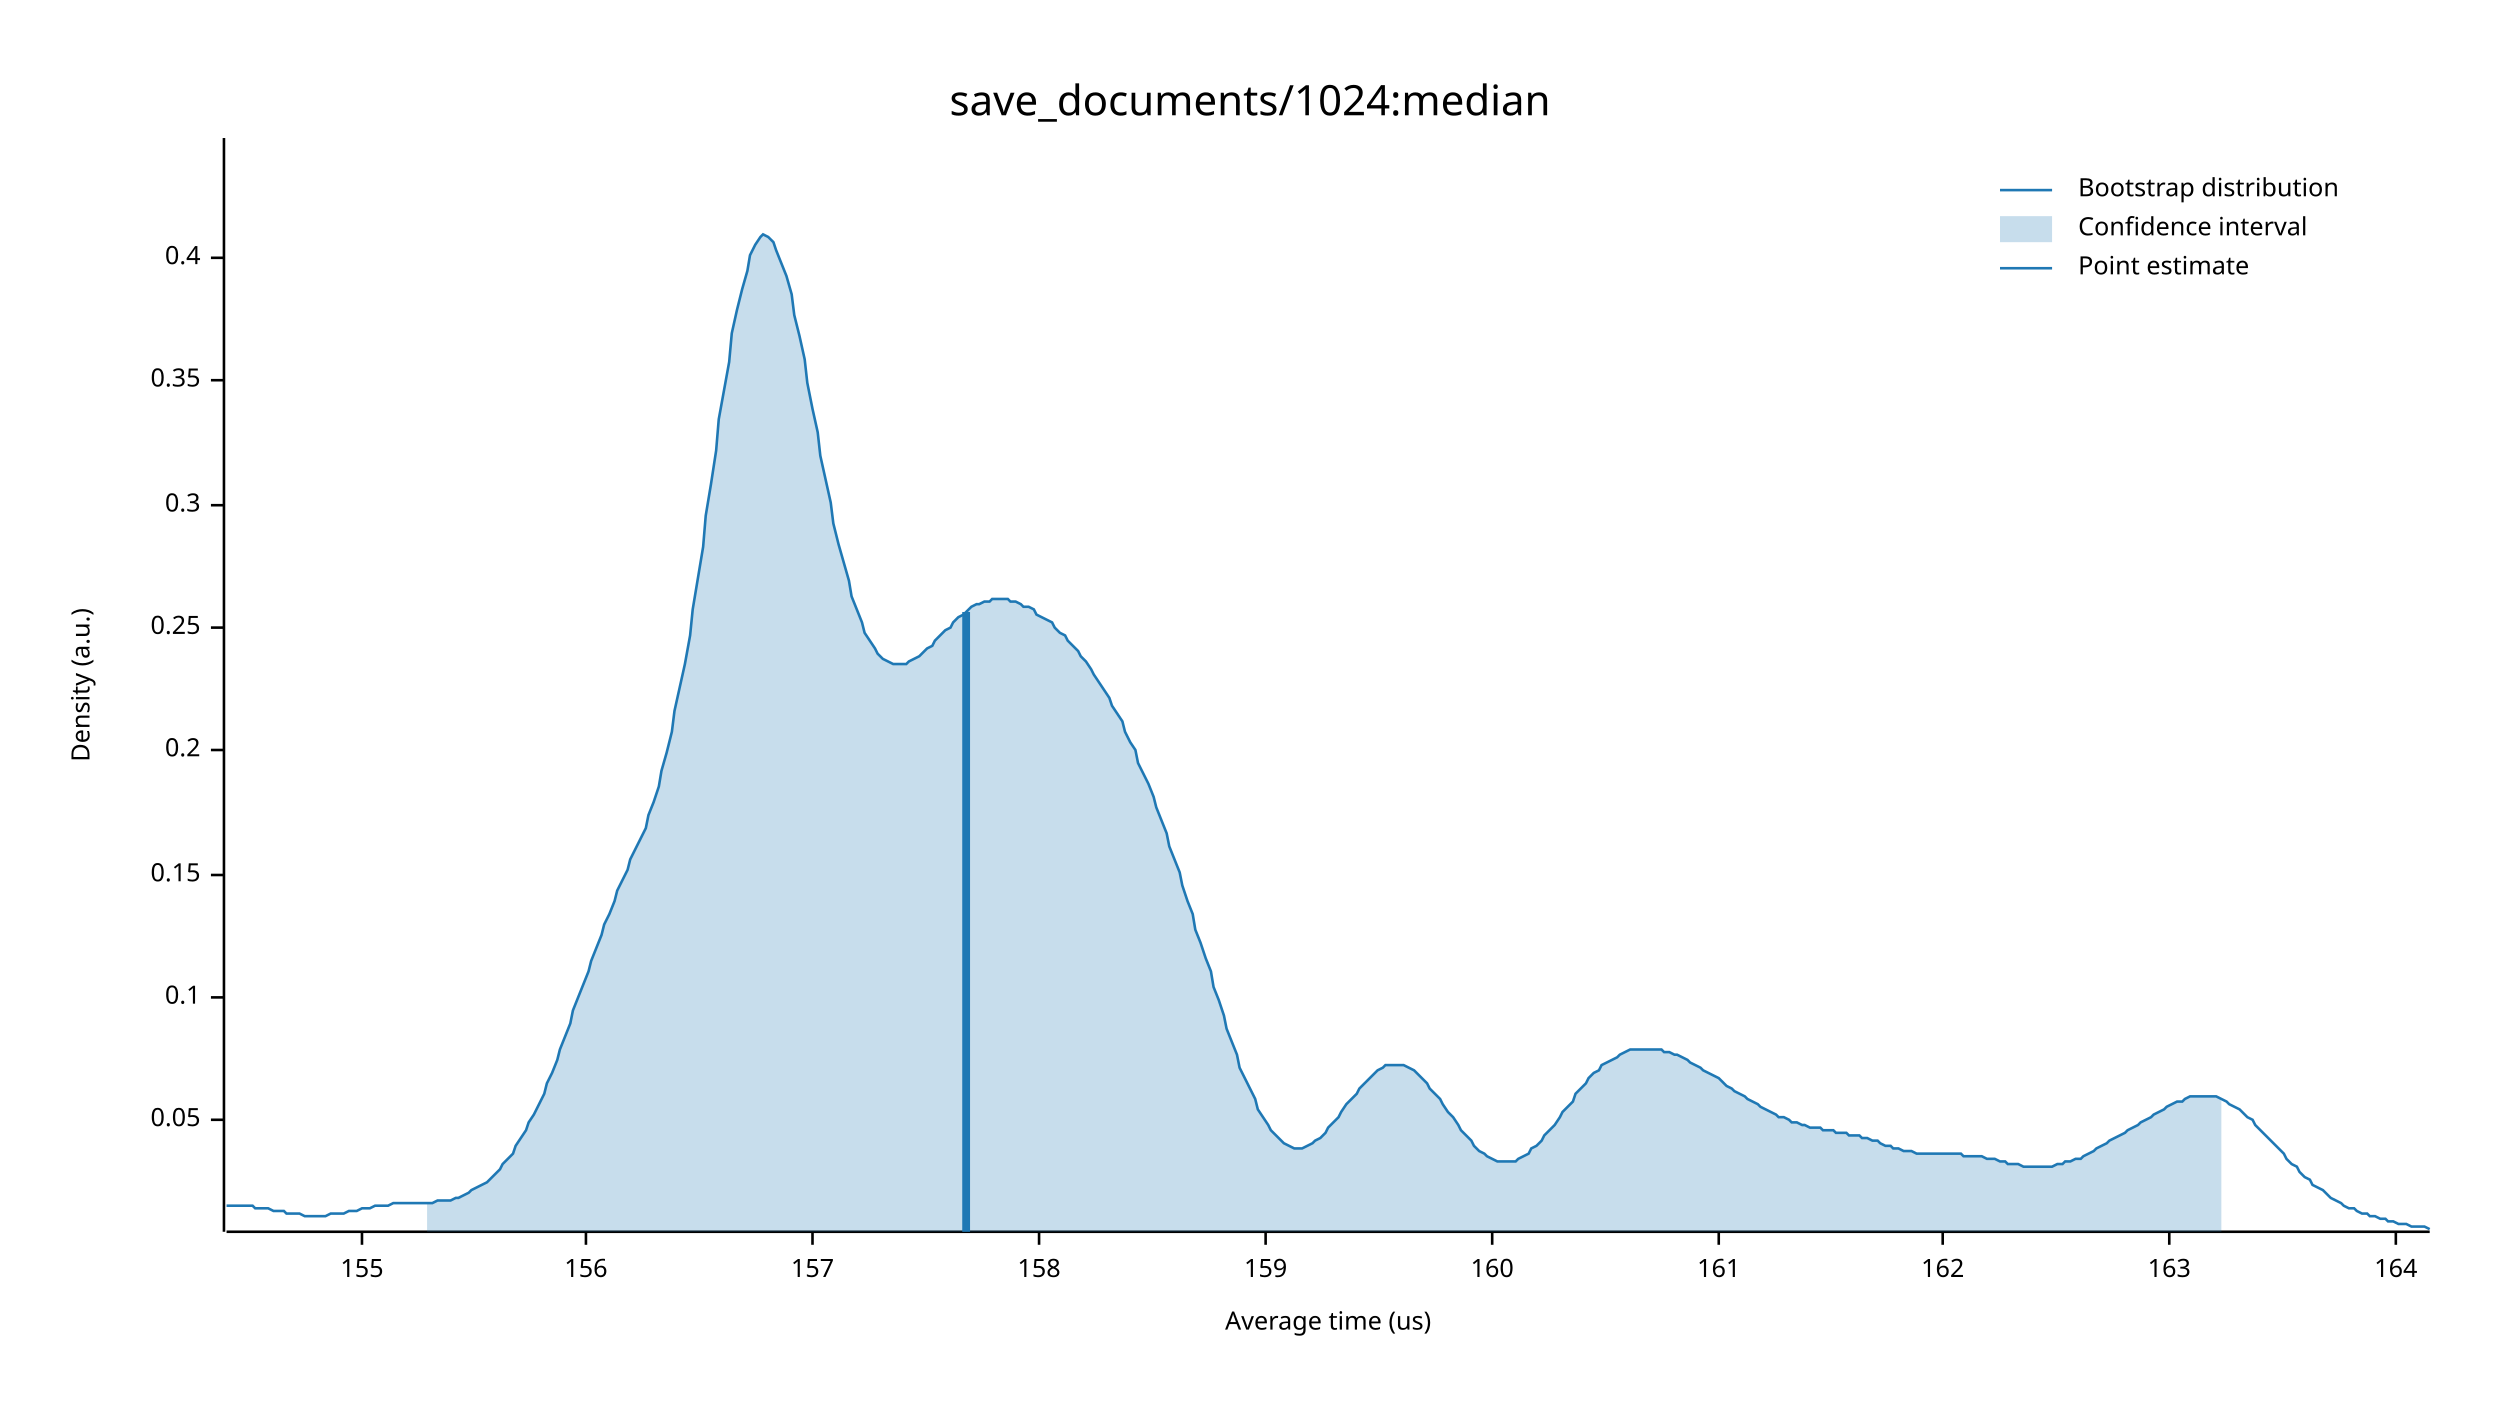
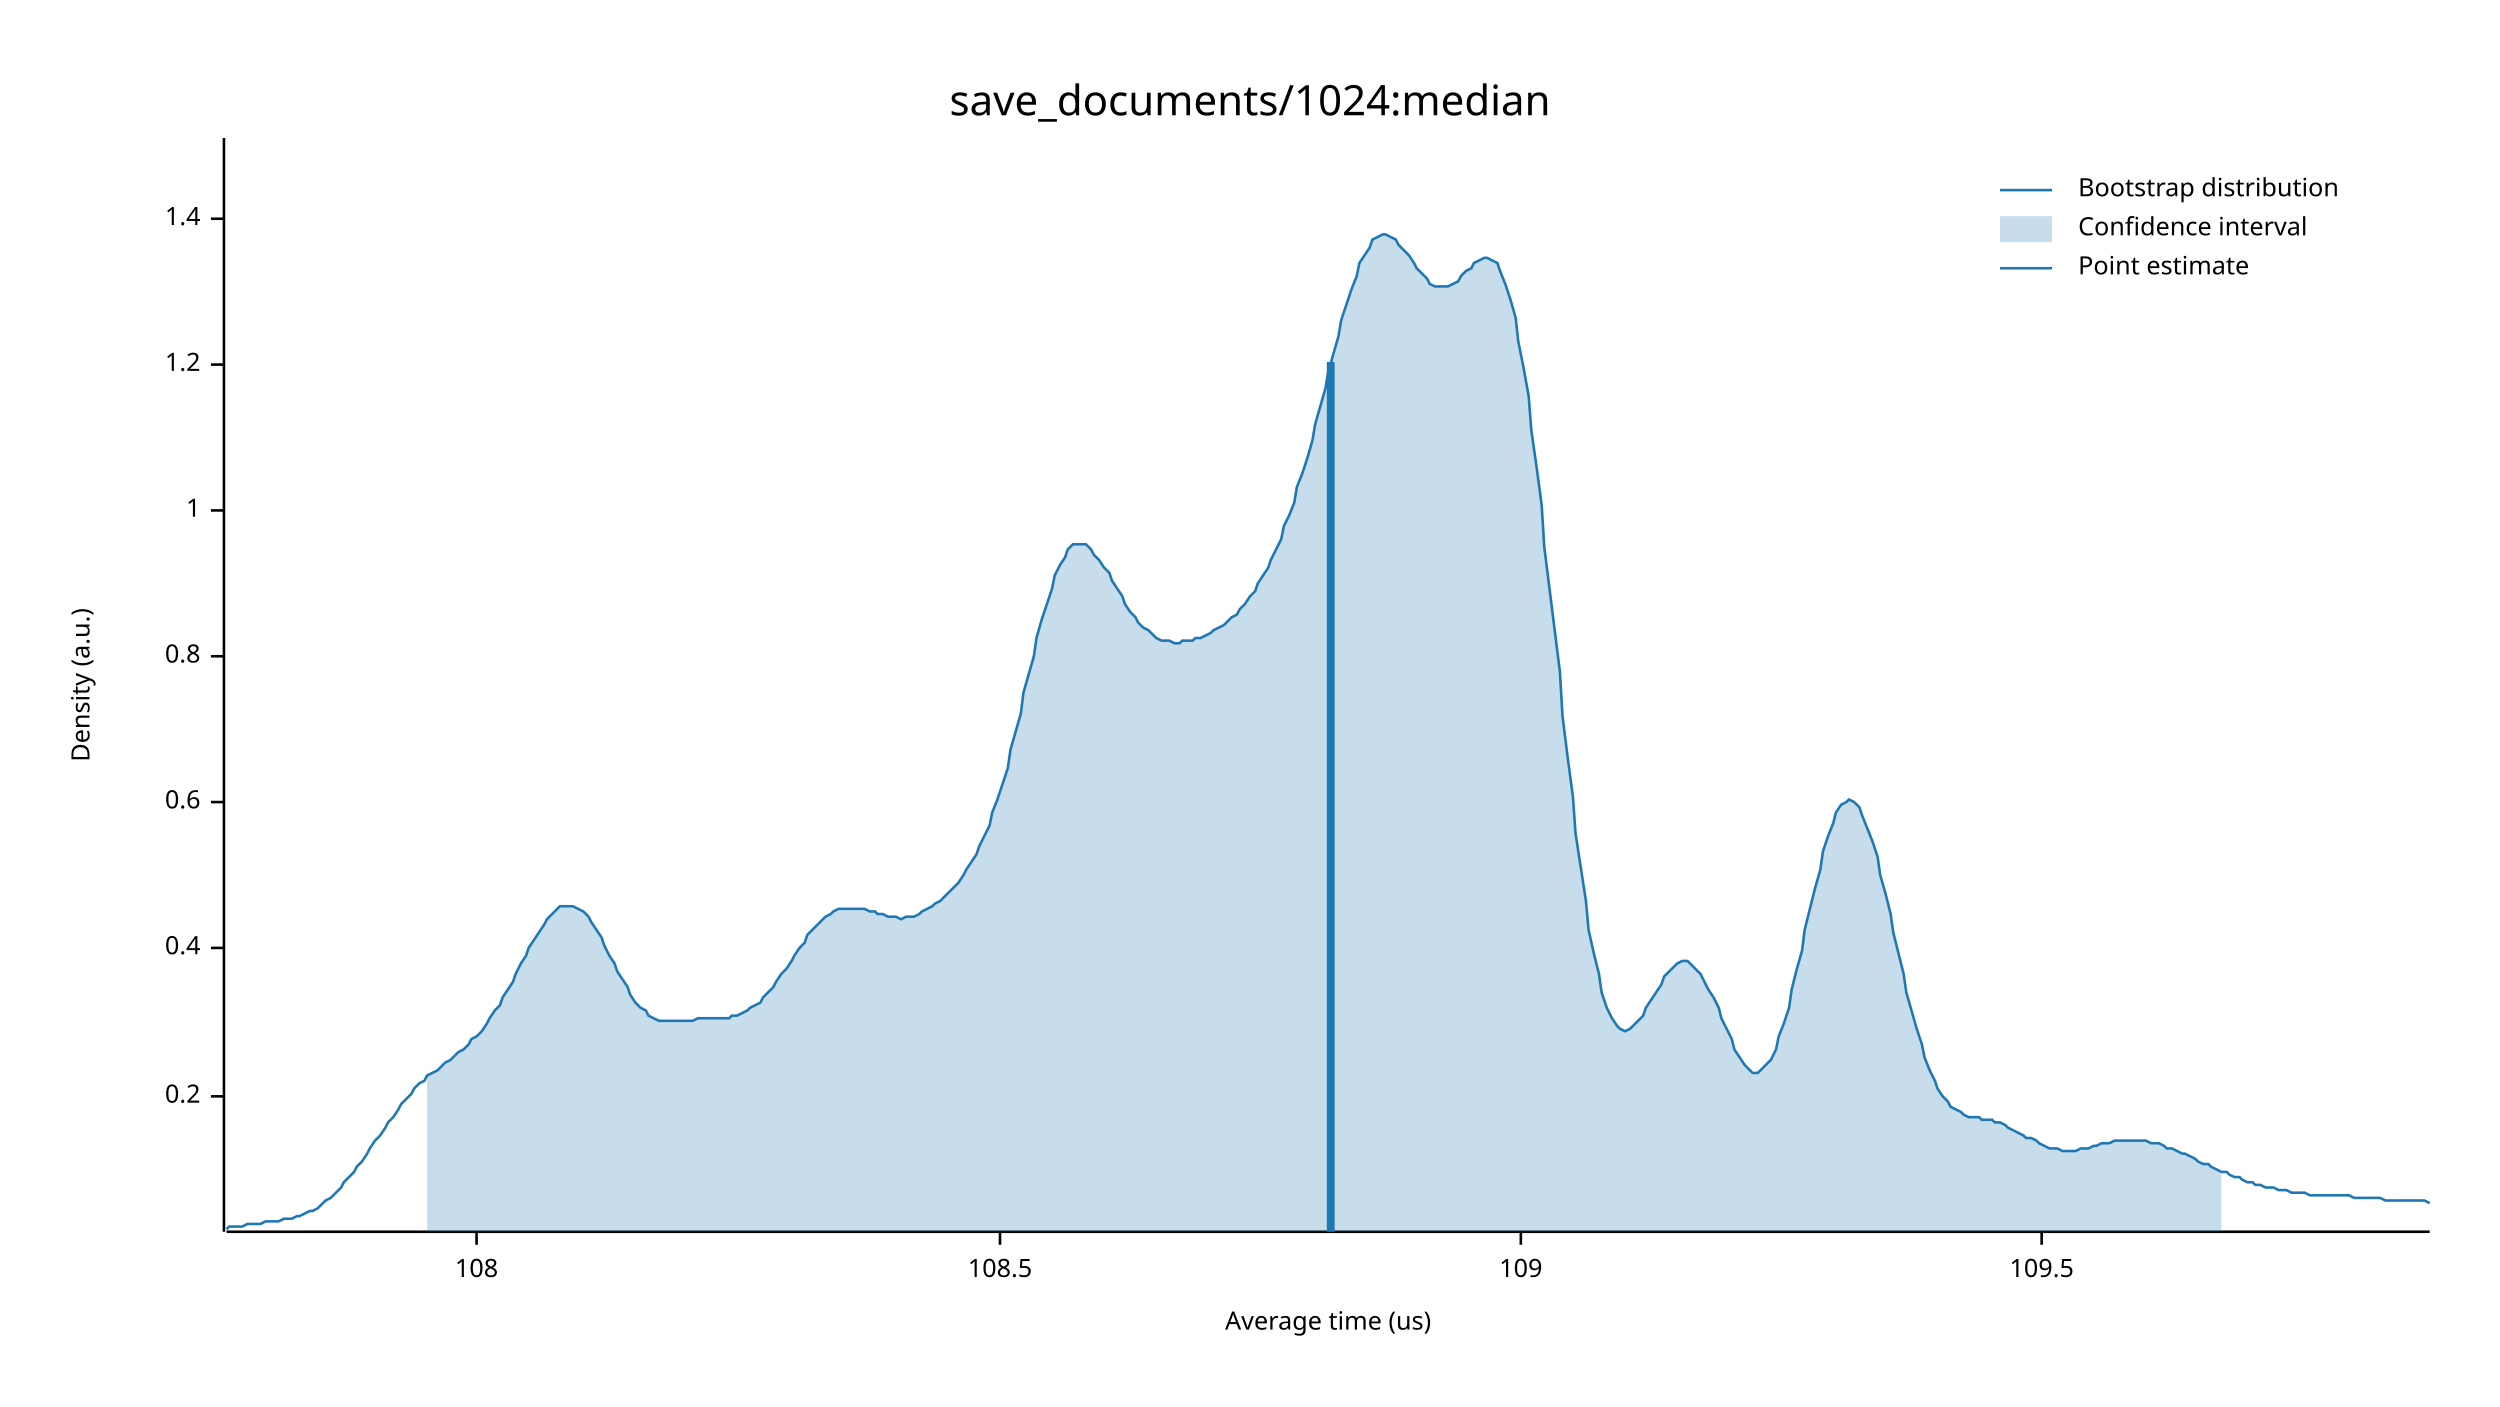
<svg xmlns="http://www.w3.org/2000/svg" width="960" height="540" viewBox="0 0 960 540">
  <text x="480" y="32" dy="0.76em" text-anchor="middle" font-family="sans-serif" font-size="16.129" opacity="1" fill="#000000">
save_documents/1024:median
</text>
  <text x="27" y="263" dy="0.76em" text-anchor="middle" font-family="sans-serif" font-size="9.677" opacity="1" fill="#000000" transform="rotate(270, 27, 263)">
Density (a.u.)
</text>
  <text x="510" y="513" dy="-0.5ex" text-anchor="middle" font-family="sans-serif" font-size="9.677" opacity="1" fill="#000000">
Average time (us)
</text>
  <polyline fill="none" opacity="1" stroke="#000000" stroke-width="1" points="86,53 86,473 " />
-   <text x="77" y="430" dy="0.5ex" text-anchor="end" font-family="sans-serif" font-size="9.677" opacity="1" fill="#000000">
- 0.05
- </text>
-   <polyline fill="none" opacity="1" stroke="#000000" stroke-width="1" points="81,430 86,430 " />
-   <text x="77" y="383" dy="0.5ex" text-anchor="end" font-family="sans-serif" font-size="9.677" opacity="1" fill="#000000">
- 0.1
- </text>
-   <polyline fill="none" opacity="1" stroke="#000000" stroke-width="1" points="81,383 86,383 " />
-   <text x="77" y="336" dy="0.5ex" text-anchor="end" font-family="sans-serif" font-size="9.677" opacity="1" fill="#000000">
- 0.15
- </text>
-   <polyline fill="none" opacity="1" stroke="#000000" stroke-width="1" points="81,336 86,336 " />
-   <text x="77" y="288" dy="0.5ex" text-anchor="end" font-family="sans-serif" font-size="9.677" opacity="1" fill="#000000">
+   <text x="77" y="421" dy="0.5ex" text-anchor="end" font-family="sans-serif" font-size="9.677" opacity="1" fill="#000000">
0.2
</text>
-   <polyline fill="none" opacity="1" stroke="#000000" stroke-width="1" points="81,288 86,288 " />
-   <text x="77" y="241" dy="0.5ex" text-anchor="end" font-family="sans-serif" font-size="9.677" opacity="1" fill="#000000">
- 0.25
- </text>
-   <polyline fill="none" opacity="1" stroke="#000000" stroke-width="1" points="81,241 86,241 " />
-   <text x="77" y="194" dy="0.5ex" text-anchor="end" font-family="sans-serif" font-size="9.677" opacity="1" fill="#000000">
- 0.3
- </text>
-   <polyline fill="none" opacity="1" stroke="#000000" stroke-width="1" points="81,194 86,194 " />
-   <text x="77" y="146" dy="0.5ex" text-anchor="end" font-family="sans-serif" font-size="9.677" opacity="1" fill="#000000">
- 0.35
- </text>
-   <polyline fill="none" opacity="1" stroke="#000000" stroke-width="1" points="81,146 86,146 " />
-   <text x="77" y="99" dy="0.5ex" text-anchor="end" font-family="sans-serif" font-size="9.677" opacity="1" fill="#000000">
+   <polyline fill="none" opacity="1" stroke="#000000" stroke-width="1" points="81,421 86,421 " />
+   <text x="77" y="364" dy="0.5ex" text-anchor="end" font-family="sans-serif" font-size="9.677" opacity="1" fill="#000000">
0.4
</text>
-   <polyline fill="none" opacity="1" stroke="#000000" stroke-width="1" points="81,99 86,99 " />
+   <polyline fill="none" opacity="1" stroke="#000000" stroke-width="1" points="81,364 86,364 " />
+   <text x="77" y="308" dy="0.5ex" text-anchor="end" font-family="sans-serif" font-size="9.677" opacity="1" fill="#000000">
+ 0.6
+ </text>
+   <polyline fill="none" opacity="1" stroke="#000000" stroke-width="1" points="81,308 86,308 " />
+   <text x="77" y="252" dy="0.5ex" text-anchor="end" font-family="sans-serif" font-size="9.677" opacity="1" fill="#000000">
+ 0.8
+ </text>
+   <polyline fill="none" opacity="1" stroke="#000000" stroke-width="1" points="81,252 86,252 " />
+   <text x="77" y="196" dy="0.5ex" text-anchor="end" font-family="sans-serif" font-size="9.677" opacity="1" fill="#000000">
+ 1
+ </text>
+   <polyline fill="none" opacity="1" stroke="#000000" stroke-width="1" points="81,196 86,196 " />
+   <text x="77" y="140" dy="0.5ex" text-anchor="end" font-family="sans-serif" font-size="9.677" opacity="1" fill="#000000">
+ 1.2
+ </text>
+   <polyline fill="none" opacity="1" stroke="#000000" stroke-width="1" points="81,140 86,140 " />
+   <text x="77" y="84" dy="0.5ex" text-anchor="end" font-family="sans-serif" font-size="9.677" opacity="1" fill="#000000">
+ 1.4
+ </text>
+   <polyline fill="none" opacity="1" stroke="#000000" stroke-width="1" points="81,84 86,84 " />
  <polyline fill="none" opacity="1" stroke="#000000" stroke-width="1" points="87,473 933,473 " />
-   <text x="139" y="483" dy="0.76em" text-anchor="middle" font-family="sans-serif" font-size="9.677" opacity="1" fill="#000000">
- 155
+   <text x="183" y="483" dy="0.76em" text-anchor="middle" font-family="sans-serif" font-size="9.677" opacity="1" fill="#000000">
+ 108
</text>
-   <polyline fill="none" opacity="1" stroke="#000000" stroke-width="1" points="139,473 139,478 " />
-   <text x="225" y="483" dy="0.76em" text-anchor="middle" font-family="sans-serif" font-size="9.677" opacity="1" fill="#000000">
- 156
+   <polyline fill="none" opacity="1" stroke="#000000" stroke-width="1" points="183,473 183,478 " />
+   <text x="384" y="483" dy="0.76em" text-anchor="middle" font-family="sans-serif" font-size="9.677" opacity="1" fill="#000000">
+ 108.5
</text>
-   <polyline fill="none" opacity="1" stroke="#000000" stroke-width="1" points="225,473 225,478 " />
-   <text x="312" y="483" dy="0.76em" text-anchor="middle" font-family="sans-serif" font-size="9.677" opacity="1" fill="#000000">
- 157
+   <polyline fill="none" opacity="1" stroke="#000000" stroke-width="1" points="384,473 384,478 " />
+   <text x="584" y="483" dy="0.76em" text-anchor="middle" font-family="sans-serif" font-size="9.677" opacity="1" fill="#000000">
+ 109
</text>
-   <polyline fill="none" opacity="1" stroke="#000000" stroke-width="1" points="312,473 312,478 " />
-   <text x="399" y="483" dy="0.76em" text-anchor="middle" font-family="sans-serif" font-size="9.677" opacity="1" fill="#000000">
- 158
+   <polyline fill="none" opacity="1" stroke="#000000" stroke-width="1" points="584,473 584,478 " />
+   <text x="784" y="483" dy="0.76em" text-anchor="middle" font-family="sans-serif" font-size="9.677" opacity="1" fill="#000000">
+ 109.5
</text>
-   <polyline fill="none" opacity="1" stroke="#000000" stroke-width="1" points="399,473 399,478 " />
-   <text x="486" y="483" dy="0.76em" text-anchor="middle" font-family="sans-serif" font-size="9.677" opacity="1" fill="#000000">
- 159
- </text>
-   <polyline fill="none" opacity="1" stroke="#000000" stroke-width="1" points="486,473 486,478 " />
-   <text x="573" y="483" dy="0.76em" text-anchor="middle" font-family="sans-serif" font-size="9.677" opacity="1" fill="#000000">
- 160
- </text>
-   <polyline fill="none" opacity="1" stroke="#000000" stroke-width="1" points="573,473 573,478 " />
-   <text x="660" y="483" dy="0.76em" text-anchor="middle" font-family="sans-serif" font-size="9.677" opacity="1" fill="#000000">
- 161
- </text>
-   <polyline fill="none" opacity="1" stroke="#000000" stroke-width="1" points="660,473 660,478 " />
-   <text x="746" y="483" dy="0.76em" text-anchor="middle" font-family="sans-serif" font-size="9.677" opacity="1" fill="#000000">
- 162
- </text>
-   <polyline fill="none" opacity="1" stroke="#000000" stroke-width="1" points="746,473 746,478 " />
-   <text x="833" y="483" dy="0.76em" text-anchor="middle" font-family="sans-serif" font-size="9.677" opacity="1" fill="#000000">
- 163
- </text>
-   <polyline fill="none" opacity="1" stroke="#000000" stroke-width="1" points="833,473 833,478 " />
-   <text x="920" y="483" dy="0.76em" text-anchor="middle" font-family="sans-serif" font-size="9.677" opacity="1" fill="#000000">
- 164
- </text>
-   <polyline fill="none" opacity="1" stroke="#000000" stroke-width="1" points="920,473 920,478 " />
-   <polyline fill="none" opacity="1" stroke="#1F78B4" stroke-width="1" points="87,463 88,463 90,463 92,463 93,463 95,463 97,463 98,464 100,464 102,464 103,464 105,465 107,465 109,465 110,466 112,466 114,466 115,466 117,467 119,467 120,467 122,467 124,467 125,467 127,466 129,466 131,466 132,466 134,465 136,465 137,465 139,464 141,464 142,464 144,463 146,463 148,463 149,463 151,462 153,462 154,462 156,462 158,462 159,462 161,462 163,462 164,462 166,462 168,461 170,461 171,461 173,461 175,460 176,460 178,459 180,458 181,457 183,456 185,455 187,454 188,453 190,451 192,449 193,447 195,445 197,443 198,440 200,437 202,434 203,431 205,428 207,424 209,420 210,416 212,412 214,407 215,403 217,398 219,393 220,388 222,383 224,378 226,373 227,369 229,364 231,359 232,355 234,351 236,346 237,342 239,338 241,334 242,330 244,326 246,322 248,318 249,313 251,308 253,302 254,296 256,289 258,281 259,273 261,264 263,255 265,244 266,234 268,222 270,210 271,198 273,186 275,173 276,161 278,150 280,139 281,128 283,119 285,111 287,104 288,98 290,94 292,91 293,90 295,91 297,93 298,96 300,101 302,106 304,113 305,121 307,129 309,138 310,147 312,157 314,166 315,175 317,184 319,193 320,201 322,209 324,216 326,223 327,229 329,234 331,239 332,243 334,246 336,249 337,251 339,253 341,254 343,255 344,255 346,255 348,255 349,254 351,253 353,252 354,251 356,249 358,248 359,246 361,244 363,242 365,241 366,239 368,237 370,236 371,235 373,233 375,232 376,232 378,231 380,231 381,230 383,230 385,230 387,230 388,231 390,231 392,232 393,233 395,233 397,234 398,236 400,237 402,238 404,239 405,241 407,243 409,244 410,246 412,248 414,250 415,252 417,254 419,257 420,259 422,262 424,265 426,268 427,271 429,274 431,277 432,281 434,285 436,288 437,293 439,297 441,301 443,306 444,310 446,315 448,320 449,325 451,330 453,335 454,340 456,346 458,351 459,357 461,362 463,368 465,373 466,379 468,384 470,390 471,395 473,400 475,405 476,410 478,414 480,418 482,422 483,426 485,429 487,432 488,434 490,436 492,438 493,439 495,440 497,441 498,441 500,441 502,440 504,439 505,438 507,437 509,435 510,433 512,431 514,429 515,427 517,424 519,422 521,420 522,418 524,416 526,414 527,413 529,411 531,410 532,409 534,409 536,409 537,409 539,409 541,410 543,411 544,412 546,414 548,416 549,418 551,420 553,422 554,424 556,427 558,429 560,432 561,434 563,436 565,438 566,440 568,442 570,443 571,444 573,445 575,446 576,446 578,446 580,446 582,446 583,445 585,444 587,443 588,441 590,440 592,438 593,436 595,434 597,432 599,429 600,427 602,425 604,423 605,420 607,418 609,416 610,414 612,412 614,411 615,409 617,408 619,407 621,406 622,405 624,404 626,403 627,403 629,403 631,403 632,403 634,403 636,403 638,403 639,404 641,404 643,405 644,405 646,406 648,407 649,408 651,409 653,410 654,411 656,412 658,413 660,414 661,415 663,417 665,418 666,419 668,420 670,421 671,422 673,423 675,424 676,425 678,426 680,427 682,428 683,429 685,429 687,430 688,431 690,431 692,432 693,432 695,433 697,433 699,433 700,434 702,434 704,434 705,435 707,435 709,435 710,436 712,436 714,436 715,437 717,437 719,438 721,438 722,439 724,440 726,440 727,441 729,441 731,442 732,442 734,442 736,443 738,443 739,443 741,443 743,443 744,443 746,443 748,443 749,443 751,443 753,443 754,444 756,444 758,444 760,444 761,444 763,445 765,445 766,445 768,446 770,446 771,447 773,447 775,447 777,448 778,448 780,448 782,448 783,448 785,448 787,448 788,448 790,447 792,447 793,446 795,446 797,445 799,445 800,444 802,443 804,442 805,441 807,440 809,439 810,438 812,437 814,436 816,435 817,434 819,433 821,432 822,431 824,430 826,429 827,428 829,427 831,426 832,425 834,424 836,423 838,423 839,422 841,421 843,421 844,421 846,421 848,421 849,421 851,421 853,422 855,423 856,424 858,425 860,426 861,427 863,429 865,430 866,432 868,434 870,436 871,437 873,439 875,441 877,443 878,445 880,447 882,448 883,450 885,452 887,453 888,455 890,456 892,457 894,459 895,460 897,461 899,462 900,463 902,464 904,464 905,465 907,466 909,466 910,467 912,467 914,468 916,468 917,469 919,469 921,470 922,470 924,470 926,471 927,471 929,471 931,471 933,472 " />
-   <polygon opacity="0.25" fill="#1F78B4" points="164,462 166,462 168,461 170,461 171,461 173,461 175,460 176,460 178,459 180,458 181,457 183,456 185,455 187,454 188,453 190,451 192,449 193,447 195,445 197,443 198,440 200,437 202,434 203,431 205,428 207,424 209,420 210,416 212,412 214,407 215,403 217,398 219,393 220,388 222,383 224,378 226,373 227,369 229,364 231,359 232,355 234,351 236,346 237,342 239,338 241,334 242,330 244,326 246,322 248,318 249,313 251,308 253,302 254,296 256,289 258,281 259,273 261,264 263,255 265,244 266,234 268,222 270,210 271,198 273,186 275,173 276,161 278,150 280,139 281,128 283,119 285,111 287,104 288,98 290,94 292,91 293,90 295,91 297,93 298,96 300,101 302,106 304,113 305,121 307,129 309,138 310,147 312,157 314,166 315,175 317,184 319,193 320,201 322,209 324,216 326,223 327,229 329,234 331,239 332,243 334,246 336,249 337,251 339,253 341,254 343,255 344,255 346,255 348,255 349,254 351,253 353,252 354,251 356,249 358,248 359,246 361,244 363,242 365,241 366,239 368,237 370,236 371,235 373,233 375,232 376,232 378,231 380,231 381,230 383,230 385,230 387,230 388,231 390,231 392,232 393,233 395,233 397,234 398,236 400,237 402,238 404,239 405,241 407,243 409,244 410,246 412,248 414,250 415,252 417,254 419,257 420,259 422,262 424,265 426,268 427,271 429,274 431,277 432,281 434,285 436,288 437,293 439,297 441,301 443,306 444,310 446,315 448,320 449,325 451,330 453,335 454,340 456,346 458,351 459,357 461,362 463,368 465,373 466,379 468,384 470,390 471,395 473,400 475,405 476,410 478,414 480,418 482,422 483,426 485,429 487,432 488,434 490,436 492,438 493,439 495,440 497,441 498,441 500,441 502,440 504,439 505,438 507,437 509,435 510,433 512,431 514,429 515,427 517,424 519,422 521,420 522,418 524,416 526,414 527,413 529,411 531,410 532,409 534,409 536,409 537,409 539,409 541,410 543,411 544,412 546,414 548,416 549,418 551,420 553,422 554,424 556,427 558,429 560,432 561,434 563,436 565,438 566,440 568,442 570,443 571,444 573,445 575,446 576,446 578,446 580,446 582,446 583,445 585,444 587,443 588,441 590,440 592,438 593,436 595,434 597,432 599,429 600,427 602,425 604,423 605,420 607,418 609,416 610,414 612,412 614,411 615,409 617,408 619,407 621,406 622,405 624,404 626,403 627,403 629,403 631,403 632,403 634,403 636,403 638,403 639,404 641,404 643,405 644,405 646,406 648,407 649,408 651,409 653,410 654,411 656,412 658,413 660,414 661,415 663,417 665,418 666,419 668,420 670,421 671,422 673,423 675,424 676,425 678,426 680,427 682,428 683,429 685,429 687,430 688,431 690,431 692,432 693,432 695,433 697,433 699,433 700,434 702,434 704,434 705,435 707,435 709,435 710,436 712,436 714,436 715,437 717,437 719,438 721,438 722,439 724,440 726,440 727,441 729,441 731,442 732,442 734,442 736,443 738,443 739,443 741,443 743,443 744,443 746,443 748,443 749,443 751,443 753,443 754,444 756,444 758,444 760,444 761,444 763,445 765,445 766,445 768,446 770,446 771,447 773,447 775,447 777,448 778,448 780,448 782,448 783,448 785,448 787,448 788,448 790,447 792,447 793,446 795,446 797,445 799,445 800,444 802,443 804,442 805,441 807,440 809,439 810,438 812,437 814,436 816,435 817,434 819,433 821,432 822,431 824,430 826,429 827,428 829,427 831,426 832,425 834,424 836,423 838,423 839,422 841,421 843,421 844,421 846,421 848,421 849,421 851,421 853,422 853,473 164,473 " />
-   <polyline fill="none" opacity="1" stroke="#1F78B4" stroke-width="3" points="371,473 371,235 " />
+   <polyline fill="none" opacity="1" stroke="#000000" stroke-width="1" points="784,473 784,478 " />
+   <polyline fill="none" opacity="1" stroke="#1F78B4" stroke-width="1" points="87,472 88,471 90,471 92,471 93,471 95,470 97,470 98,470 100,470 102,469 103,469 105,469 107,469 109,468 110,468 112,468 114,467 115,467 117,466 119,465 120,465 122,464 124,462 125,461 127,460 129,458 131,456 132,454 134,452 136,450 137,448 139,446 141,443 142,441 144,438 146,436 148,433 149,431 151,429 153,426 154,424 156,422 158,420 159,418 161,416 163,415 164,413 166,412 168,411 170,409 171,408 173,407 175,405 176,404 178,403 180,401 181,399 183,398 185,396 187,393 188,391 190,388 192,386 193,383 195,380 197,377 198,374 200,370 202,367 203,364 205,361 207,358 209,355 210,353 212,351 214,349 215,348 217,348 219,348 220,348 222,349 224,350 226,352 227,354 229,357 231,360 232,363 234,367 236,370 237,373 239,376 241,379 242,382 244,385 246,387 248,388 249,390 251,391 253,392 254,392 256,392 258,392 259,392 261,392 263,392 265,392 266,392 268,391 270,391 271,391 273,391 275,391 276,391 278,391 280,391 281,390 283,390 285,389 287,388 288,387 290,386 292,385 293,383 295,381 297,379 298,377 300,374 302,372 304,369 305,367 307,364 309,362 310,359 312,357 314,355 315,354 317,352 319,351 320,350 322,349 324,349 326,349 327,349 329,349 331,349 332,349 334,350 336,350 337,351 339,351 341,352 343,352 344,352 346,353 348,352 349,352 351,352 353,351 354,350 356,349 358,348 359,347 361,346 363,344 365,342 366,341 368,339 370,336 371,334 373,331 375,328 376,325 378,321 380,317 381,312 383,307 385,301 387,295 388,288 390,281 392,274 393,266 395,259 397,252 398,245 400,238 402,232 404,226 405,221 407,217 409,214 410,211 412,209 414,209 415,209 417,209 419,211 420,213 422,215 424,218 426,220 427,223 429,226 431,229 432,232 434,235 436,237 437,239 439,241 441,242 443,244 444,245 446,246 448,246 449,246 451,247 453,247 454,246 456,246 458,246 459,245 461,245 463,244 465,243 466,242 468,241 470,240 471,239 473,237 475,236 476,234 478,232 480,229 482,227 483,224 485,221 487,218 488,215 490,211 492,207 493,202 495,198 497,193 498,187 500,182 502,176 504,169 505,163 507,156 509,149 510,143 512,136 514,129 515,123 517,117 519,111 521,106 522,101 524,98 526,95 527,92 529,91 531,90 532,90 534,91 536,92 537,94 539,96 541,98 543,101 544,103 546,105 548,107 549,109 551,110 553,110 554,110 556,110 558,109 560,108 561,106 563,104 565,103 566,101 568,100 570,99 571,99 573,100 575,101 576,104 578,109 580,115 582,122 583,131 585,141 587,152 588,165 590,179 592,194 593,210 595,226 597,242 599,258 600,275 602,291 604,306 605,320 607,333 609,346 610,357 612,366 614,374 615,381 617,387 619,391 621,394 622,395 624,396 626,395 627,394 629,392 631,390 632,387 634,384 636,381 638,378 639,375 641,373 643,371 644,370 646,369 648,369 649,370 651,372 653,374 654,376 656,380 658,383 660,387 661,391 663,395 665,399 666,403 668,406 670,409 671,410 673,412 675,412 676,411 678,409 680,407 682,403 683,398 685,393 687,387 688,380 690,372 692,365 693,357 695,349 697,341 699,334 700,327 702,321 704,316 705,312 707,309 709,308 710,307 712,308 714,310 715,313 717,318 719,323 721,329 722,336 724,343 726,351 727,358 729,366 731,374 732,381 734,388 736,395 738,401 739,406 741,411 743,415 744,418 746,421 748,423 749,425 751,426 753,427 754,428 756,429 758,429 760,429 761,430 763,430 765,430 766,431 768,431 770,432 771,433 773,434 775,435 777,436 778,437 780,437 782,438 783,439 785,440 787,441 788,441 790,441 792,442 793,442 795,442 797,442 799,441 800,441 802,441 804,440 805,440 807,439 809,439 810,439 812,438 814,438 816,438 817,438 819,438 821,438 822,438 824,438 826,439 827,439 829,439 831,440 832,441 834,441 836,442 838,443 839,443 841,444 843,445 844,446 846,447 848,447 849,448 851,449 853,450 855,450 856,451 858,452 860,452 861,453 863,454 865,454 866,455 868,455 870,456 871,456 873,456 875,457 877,457 878,457 880,458 882,458 883,458 885,458 887,459 888,459 890,459 892,459 894,459 895,459 897,459 899,459 900,459 902,459 904,460 905,460 907,460 909,460 910,460 912,460 914,460 916,461 917,461 919,461 921,461 922,461 924,461 926,461 927,461 929,461 931,461 933,462 " />
+   <polygon opacity="0.25" fill="#1F78B4" points="164,413 166,412 168,411 170,409 171,408 173,407 175,405 176,404 178,403 180,401 181,399 183,398 185,396 187,393 188,391 190,388 192,386 193,383 195,380 197,377 198,374 200,370 202,367 203,364 205,361 207,358 209,355 210,353 212,351 214,349 215,348 217,348 219,348 220,348 222,349 224,350 226,352 227,354 229,357 231,360 232,363 234,367 236,370 237,373 239,376 241,379 242,382 244,385 246,387 248,388 249,390 251,391 253,392 254,392 256,392 258,392 259,392 261,392 263,392 265,392 266,392 268,391 270,391 271,391 273,391 275,391 276,391 278,391 280,391 281,390 283,390 285,389 287,388 288,387 290,386 292,385 293,383 295,381 297,379 298,377 300,374 302,372 304,369 305,367 307,364 309,362 310,359 312,357 314,355 315,354 317,352 319,351 320,350 322,349 324,349 326,349 327,349 329,349 331,349 332,349 334,350 336,350 337,351 339,351 341,352 343,352 344,352 346,353 348,352 349,352 351,352 353,351 354,350 356,349 358,348 359,347 361,346 363,344 365,342 366,341 368,339 370,336 371,334 373,331 375,328 376,325 378,321 380,317 381,312 383,307 385,301 387,295 388,288 390,281 392,274 393,266 395,259 397,252 398,245 400,238 402,232 404,226 405,221 407,217 409,214 410,211 412,209 414,209 415,209 417,209 419,211 420,213 422,215 424,218 426,220 427,223 429,226 431,229 432,232 434,235 436,237 437,239 439,241 441,242 443,244 444,245 446,246 448,246 449,246 451,247 453,247 454,246 456,246 458,246 459,245 461,245 463,244 465,243 466,242 468,241 470,240 471,239 473,237 475,236 476,234 478,232 480,229 482,227 483,224 485,221 487,218 488,215 490,211 492,207 493,202 495,198 497,193 498,187 500,182 502,176 504,169 505,163 507,156 509,149 510,143 512,136 514,129 515,123 517,117 519,111 521,106 522,101 524,98 526,95 527,92 529,91 531,90 532,90 534,91 536,92 537,94 539,96 541,98 543,101 544,103 546,105 548,107 549,109 551,110 553,110 554,110 556,110 558,109 560,108 561,106 563,104 565,103 566,101 568,100 570,99 571,99 573,100 575,101 576,104 578,109 580,115 582,122 583,131 585,141 587,152 588,165 590,179 592,194 593,210 595,226 597,242 599,258 600,275 602,291 604,306 605,320 607,333 609,346 610,357 612,366 614,374 615,381 617,387 619,391 621,394 622,395 624,396 626,395 627,394 629,392 631,390 632,387 634,384 636,381 638,378 639,375 641,373 643,371 644,370 646,369 648,369 649,370 651,372 653,374 654,376 656,380 658,383 660,387 661,391 663,395 665,399 666,403 668,406 670,409 671,410 673,412 675,412 676,411 678,409 680,407 682,403 683,398 685,393 687,387 688,380 690,372 692,365 693,357 695,349 697,341 699,334 700,327 702,321 704,316 705,312 707,309 709,308 710,307 712,308 714,310 715,313 717,318 719,323 721,329 722,336 724,343 726,351 727,358 729,366 731,374 732,381 734,388 736,395 738,401 739,406 741,411 743,415 744,418 746,421 748,423 749,425 751,426 753,427 754,428 756,429 758,429 760,429 761,430 763,430 765,430 766,431 768,431 770,432 771,433 773,434 775,435 777,436 778,437 780,437 782,438 783,439 785,440 787,441 788,441 790,441 792,442 793,442 795,442 797,442 799,441 800,441 802,441 804,440 805,440 807,439 809,439 810,439 812,438 814,438 816,438 817,438 819,438 821,438 822,438 824,438 826,439 827,439 829,439 831,440 832,441 834,441 836,442 838,443 839,443 841,444 843,445 844,446 846,447 848,447 849,448 851,449 853,450 853,473 164,473 " />
+   <polyline fill="none" opacity="1" stroke="#1F78B4" stroke-width="3" points="511,473 511,139 " />
  <text x="798" y="68" dy="0.76em" text-anchor="start" font-family="sans-serif" font-size="9.677" opacity="1" fill="#000000">
Bootstrap distribution
</text>
  <text x="798" y="83" dy="0.76em" text-anchor="start" font-family="sans-serif" font-size="9.677" opacity="1" fill="#000000">
Confidence interval
</text>
  <text x="798" y="98" dy="0.76em" text-anchor="start" font-family="sans-serif" font-size="9.677" opacity="1" fill="#000000">
Point estimate
</text>
  <polyline fill="none" opacity="1" stroke="#1F78B4" stroke-width="1" points="768,73 788,73 " />
  <rect x="768" y="83" width="20" height="10" opacity="0.25" fill="#1F78B4" stroke="none" />
  <polyline fill="none" opacity="1" stroke="#1F78B4" stroke-width="1" points="768,103 788,103 " />
</svg>
